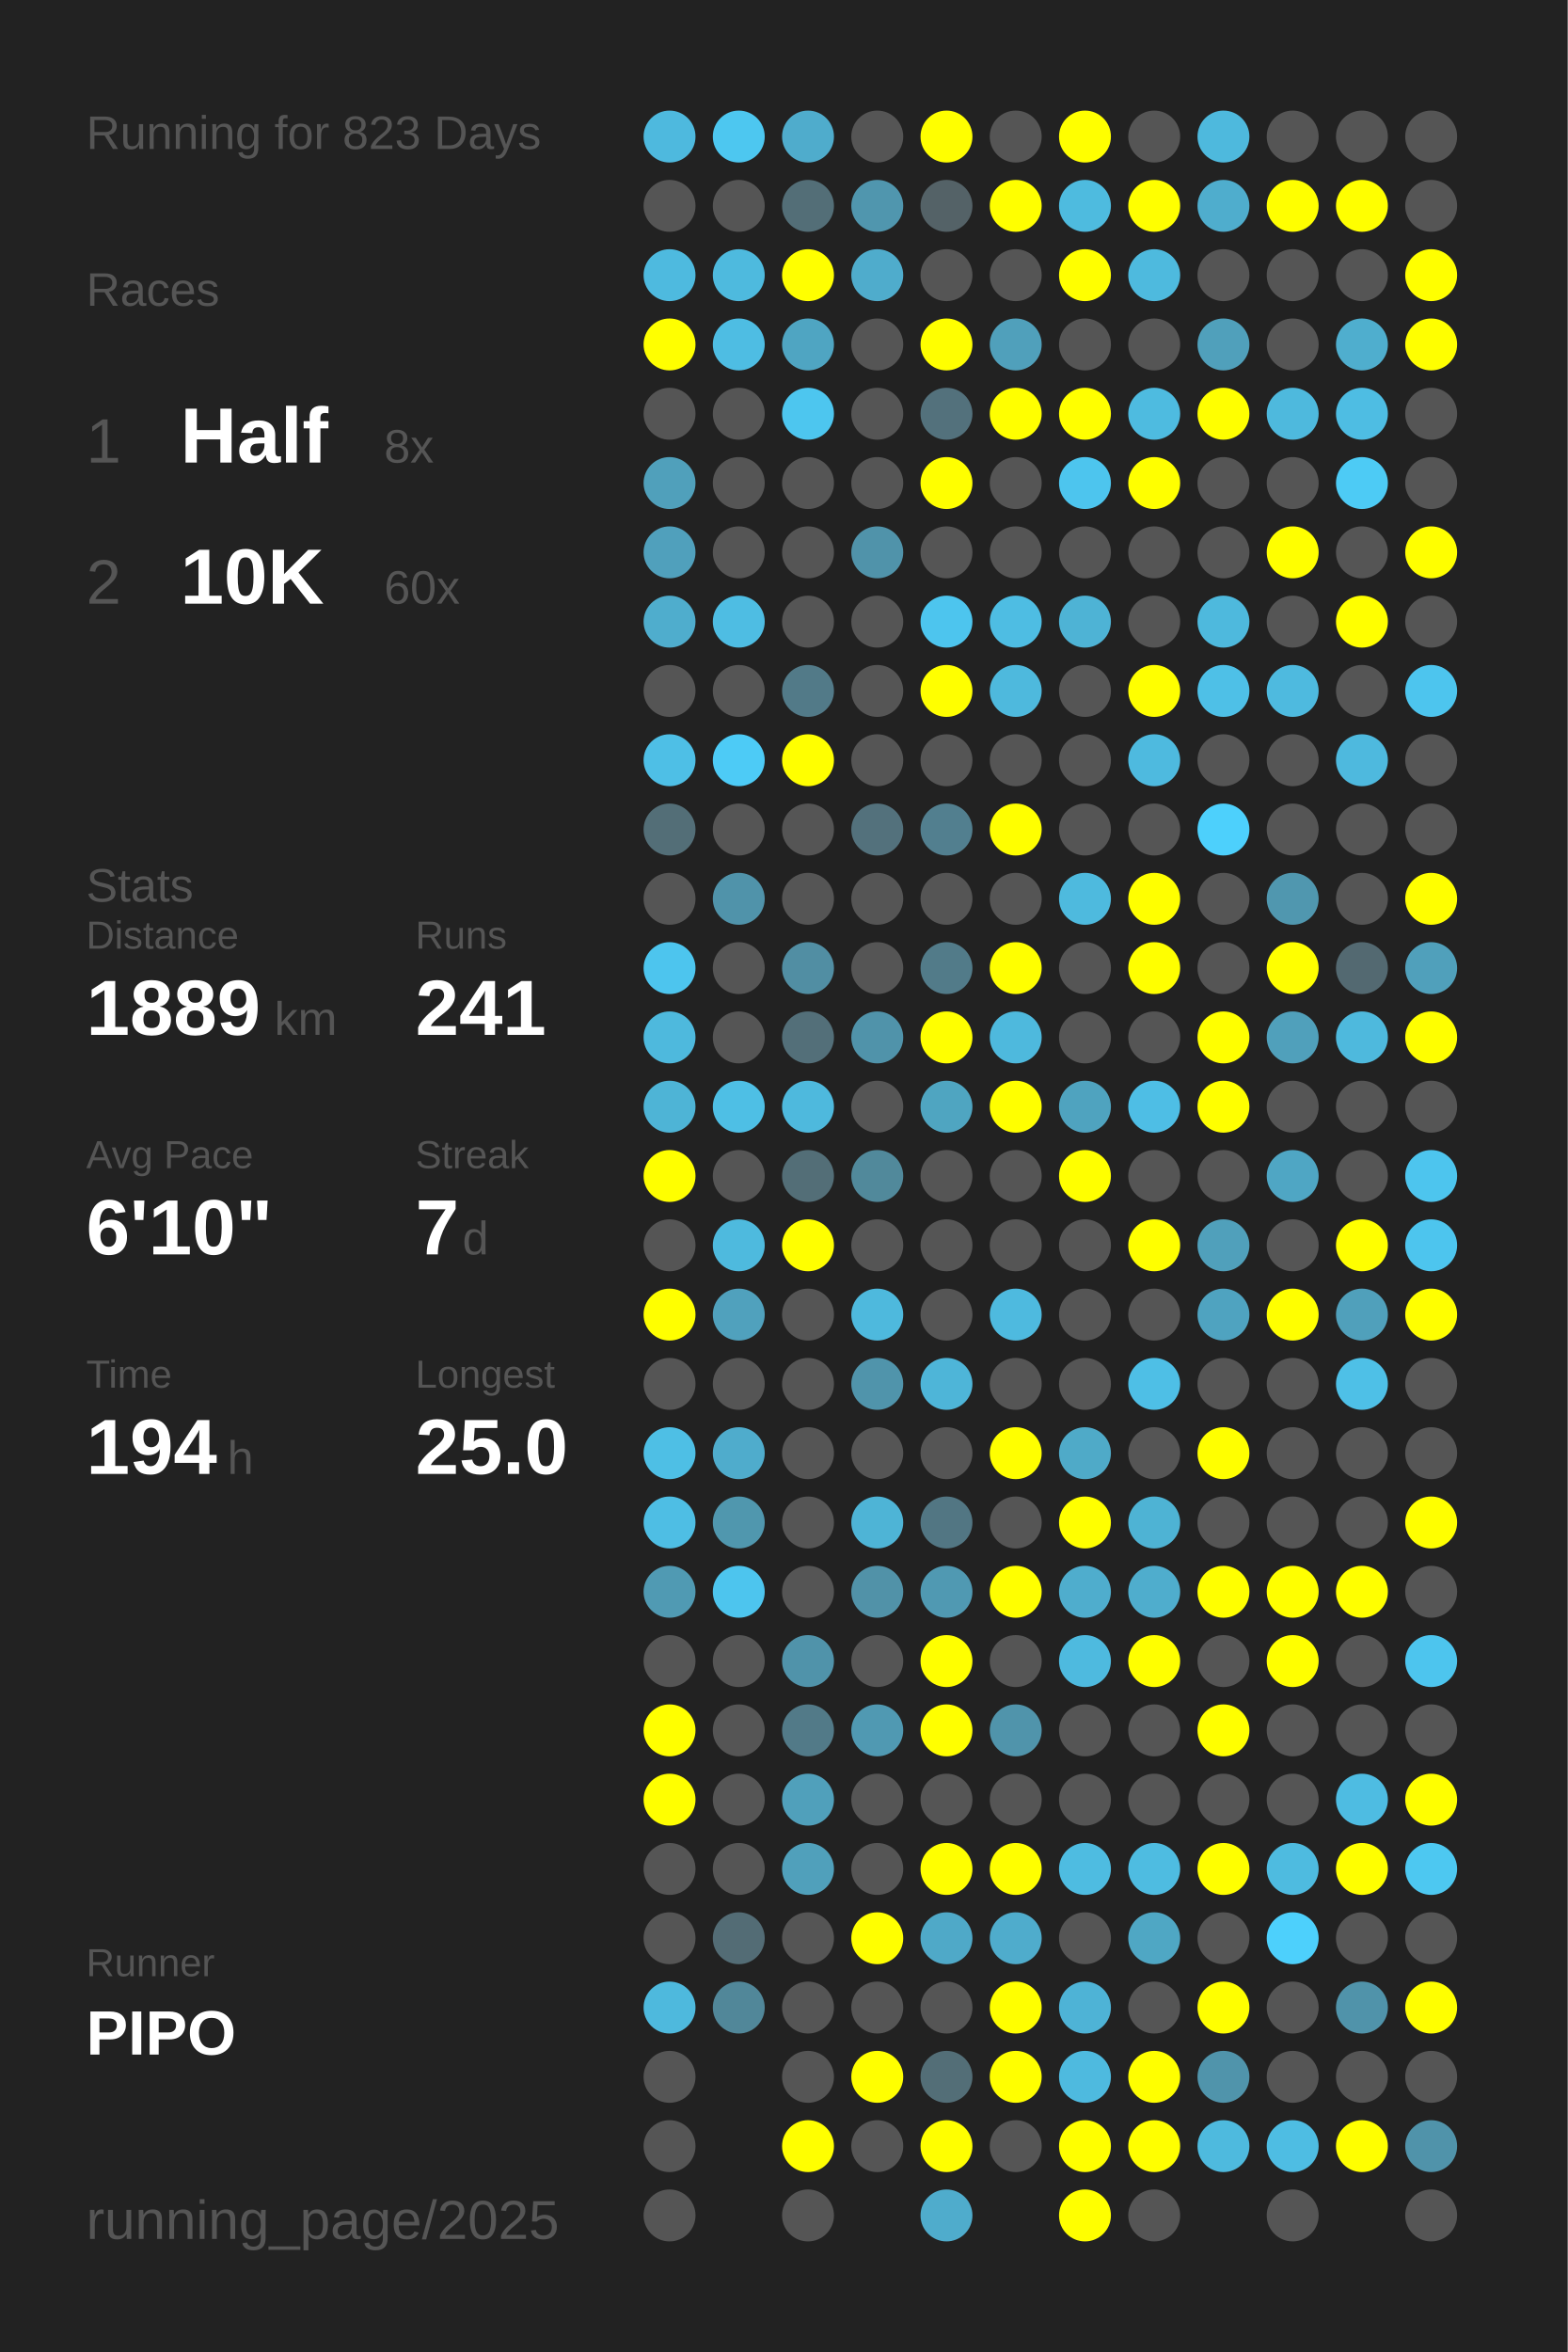
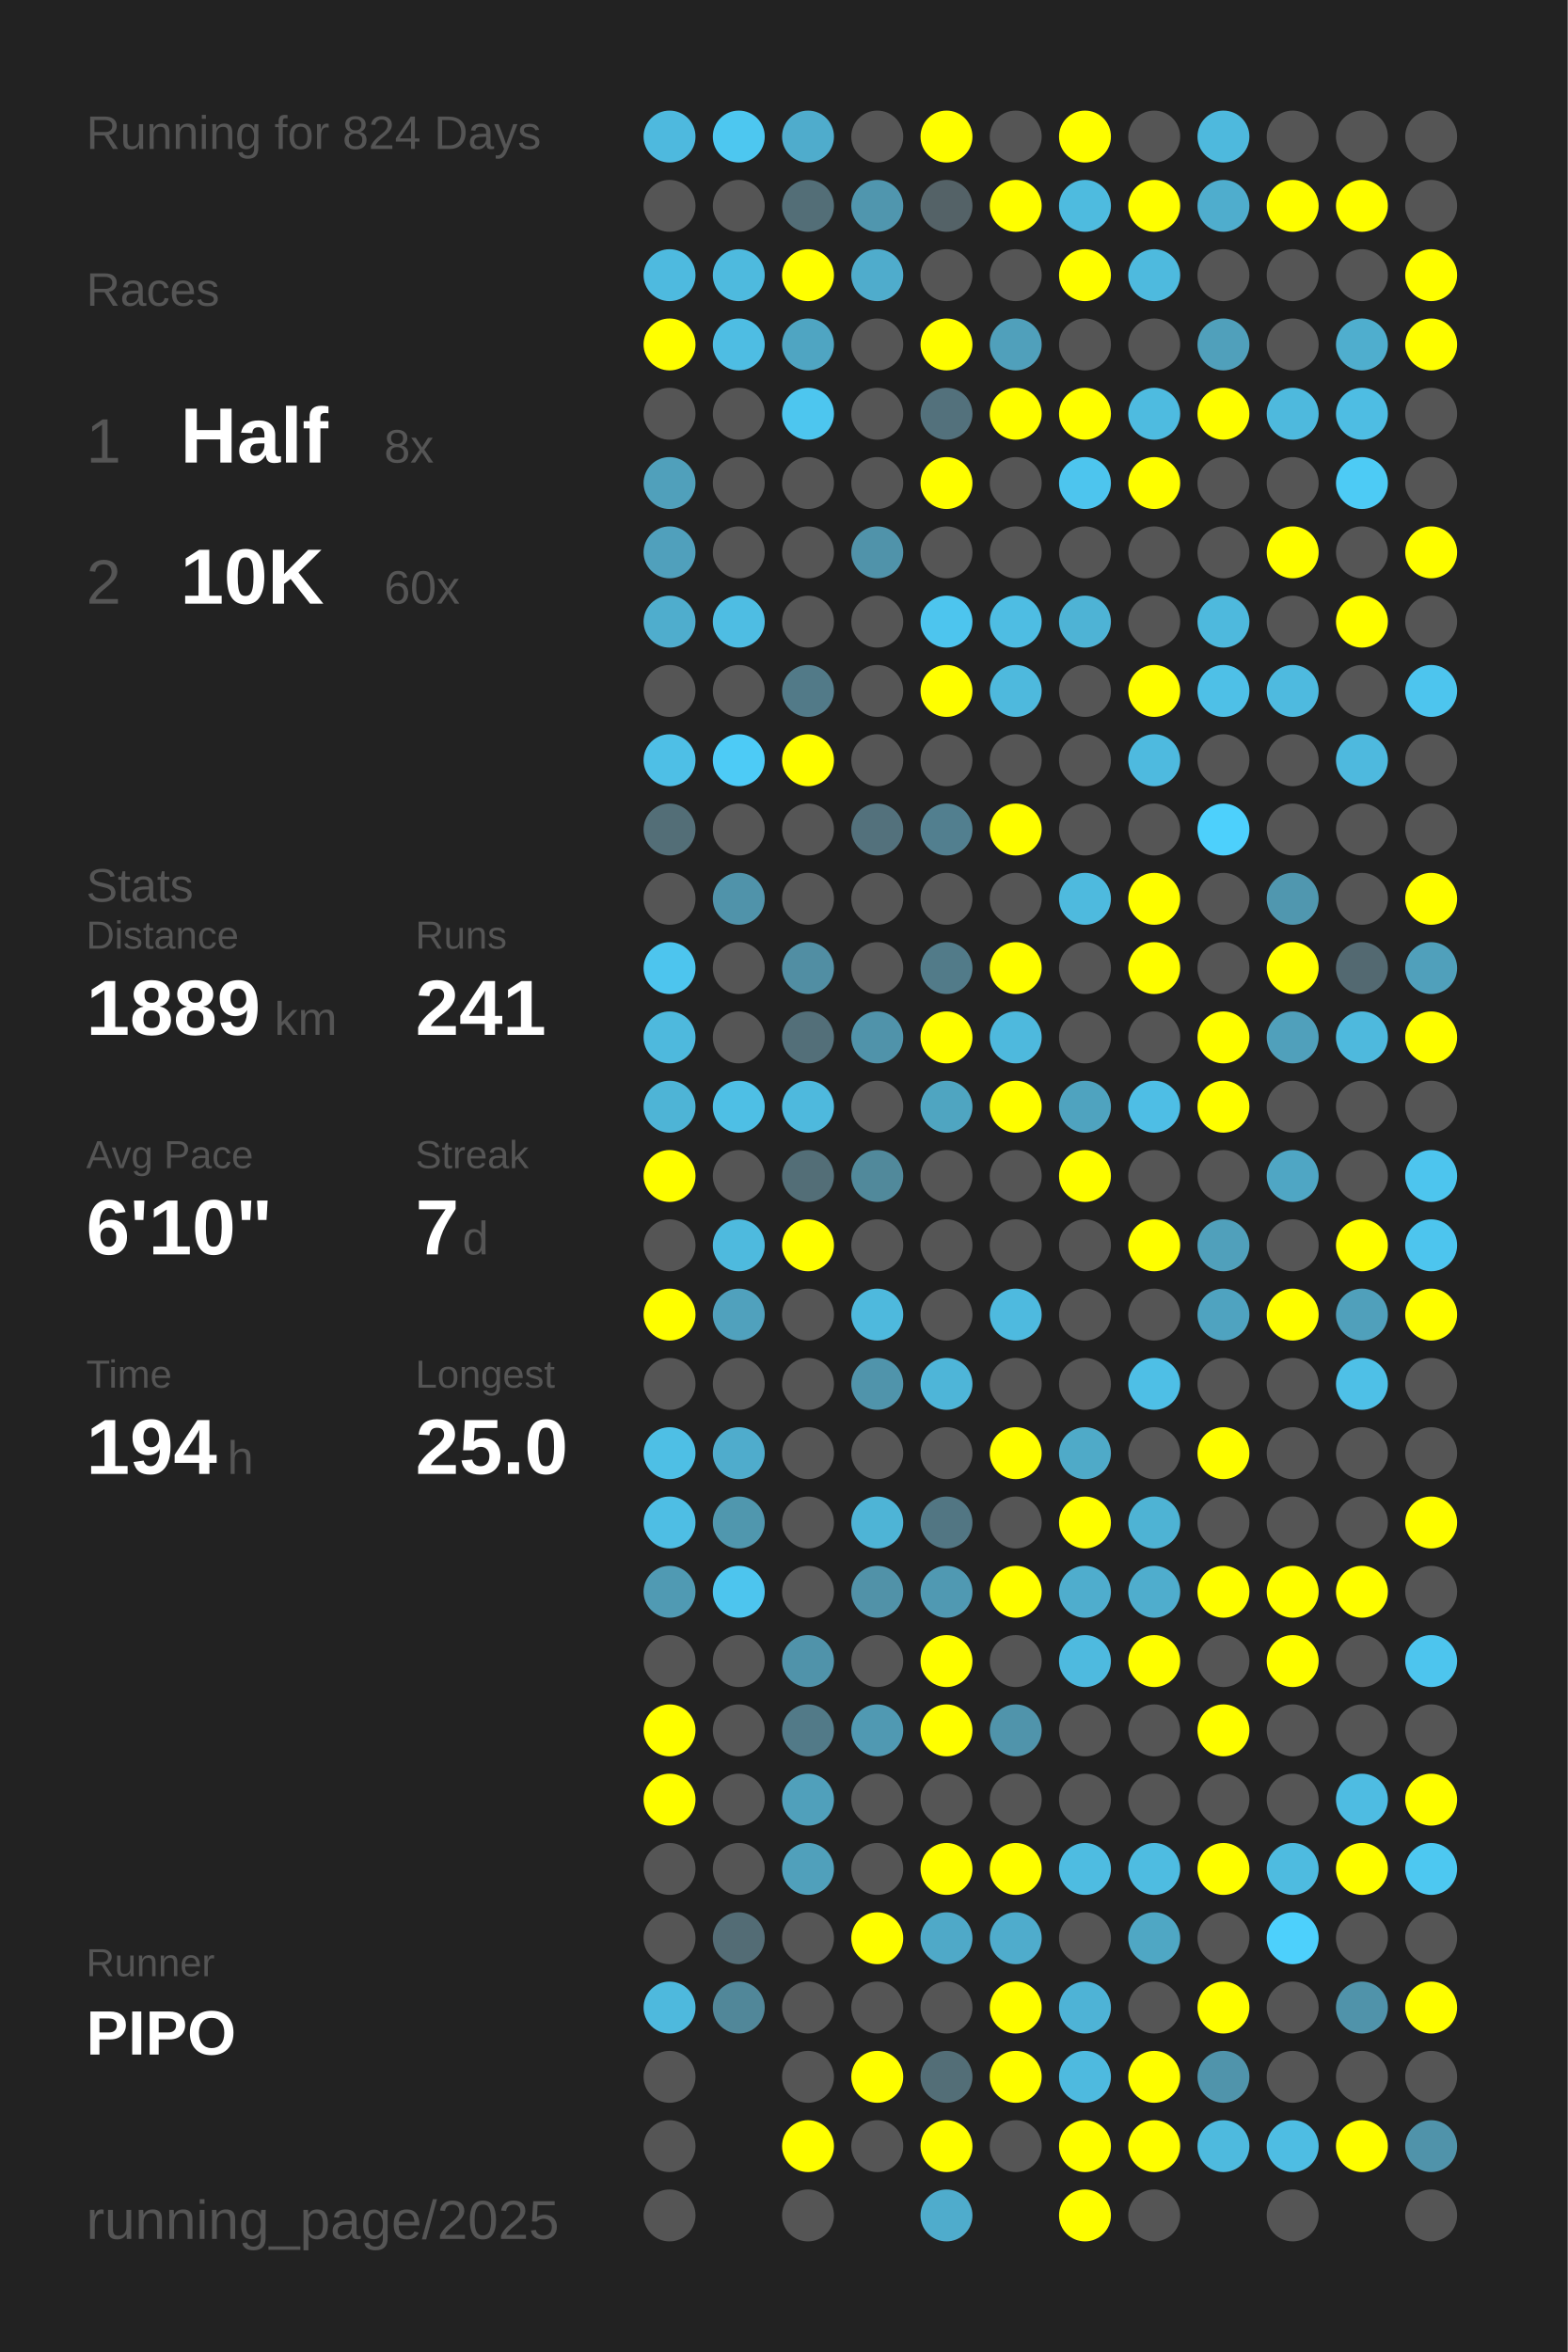
<svg xmlns="http://www.w3.org/2000/svg" baseProfile="full" height="300mm" version="1.1" viewBox="0,0,200,300" width="200mm">
  <defs />
  <rect fill="#222222" height="300" width="200" x="0" y="0" />
-   <text fill="#555555" style="font-size:6px; font-family:Arial;" x="11" y="19">Running for 823 Days</text>
+   <text fill="#555555" style="font-size:6px; font-family:Arial;" x="11" y="19">Running for 824 Days</text>
  <text fill="#555555" style="font-size:6px; font-family:Arial;" x="11" y="39">Races</text>
  <text fill="#555555" style="font-size:8px; font-family:Arial;" x="11" y="59">1</text>
  <text fill="#FFFFFF" style="font-size:10px; font-family:Arial; font-weight:bold;" x="23" y="59">Half</text>
  <text fill="#555555" style="font-size:6px; font-family:Arial;" x="49" y="59">8x</text>
  <text fill="#555555" style="font-size:8px; font-family:Arial;" x="11" y="77">2</text>
  <text fill="#FFFFFF" style="font-size:10px; font-family:Arial; font-weight:bold;" x="23" y="77">10K</text>
  <text fill="#555555" style="font-size:6px; font-family:Arial;" x="49" y="77">60x</text>
  <text fill="#555555" style="font-size:6px; font-family:Arial;" x="11" y="115">Stats</text>
  <text fill="#555555" style="font-size:5px; font-family:Arial;" x="11" y="121">Distance</text>
  <text fill="#FFFFFF" style="font-size:10px; font-family:Arial; font-weight:bold;" x="11" y="132">1889</text>
  <text fill="#555555" style="font-size:6px; font-family:Arial;" x="35" y="132">km</text>
  <text fill="#555555" style="font-size:5px; font-family:Arial;" x="53" y="121">Runs</text>
  <text fill="#FFFFFF" style="font-size:10px; font-family:Arial; font-weight:bold;" x="53" y="132">241</text>
  <text fill="#555555" style="font-size:5px; font-family:Arial;" x="11" y="149">Avg Pace</text>
  <text fill="#FFFFFF" style="font-size:10px; font-family:Arial; font-weight:bold;" x="11" y="160">6'10"</text>
  <text fill="#555555" style="font-size:5px; font-family:Arial;" x="53" y="149">Streak</text>
  <text fill="#FFFFFF" style="font-size:10px; font-family:Arial; font-weight:bold;" x="53" y="160">7</text>
  <text fill="#555555" style="font-size:6px; font-family:Arial;" x="59" y="160">d</text>
  <text fill="#555555" style="font-size:5px; font-family:Arial;" x="11" y="177">Time</text>
  <text fill="#FFFFFF" style="font-size:10px; font-family:Arial; font-weight:bold;" x="11" y="188">194</text>
  <text fill="#555555" style="font-size:6px; font-family:Arial;" x="29" y="188">h</text>
  <text fill="#555555" style="font-size:5px; font-family:Arial;" x="53" y="177">Longest</text>
  <text fill="#FFFFFF" style="font-size:10px; font-family:Arial; font-weight:bold;" x="53" y="188">25.0</text>
  <text fill="#555555" style="font-size:5px; font-family:Arial;" x="11" y="252.065">Runner</text>
  <text fill="#FFFFFF" style="font-size:8px; font-family:Arial; font-weight:bold;" x="11" y="262.065">PIPO</text>
  <text fill="#555555" style="font-size:7px; font-family:Arial;" x="11" y="285.581">running_page/2025</text>
  <circle cx="85.417" cy="17.419" fill="#4eb9de" r="3.312" />
  <circle cx="85.417" cy="26.258" fill="#555555" r="3.312" />
  <circle cx="85.417" cy="35.097" fill="#4ebadf" r="3.312" />
  <circle cx="85.417" cy="43.935" fill="#FFFF00" r="3.312" />
  <circle cx="85.417" cy="52.774" fill="#555555" r="3.312" />
  <circle cx="85.417" cy="61.613" fill="#50a0bb" r="3.312" />
  <circle cx="85.417" cy="70.452" fill="#50a0bc" r="3.312" />
  <circle cx="85.417" cy="79.29" fill="#4fadcd" r="3.312" />
  <circle cx="85.417" cy="88.129" fill="#555555" r="3.312" />
  <circle cx="85.417" cy="96.968" fill="#4ebfe6" r="3.312" />
  <circle cx="85.417" cy="105.806" fill="#536e77" r="3.312" />
  <circle cx="85.417" cy="114.645" fill="#555555" r="3.312" />
  <circle cx="85.417" cy="123.484" fill="#4dc5ee" r="3.312" />
  <circle cx="85.417" cy="132.323" fill="#4eb9dd" r="3.312" />
  <circle cx="85.417" cy="141.161" fill="#4eb4d6" r="3.312" />
  <circle cx="85.417" cy="150" fill="#FFFF00" r="3.312" />
  <circle cx="85.417" cy="158.839" fill="#555555" r="3.312" />
  <circle cx="85.417" cy="167.677" fill="#FFFF00" r="3.312" />
  <circle cx="85.417" cy="176.516" fill="#555555" r="3.312" />
  <circle cx="85.417" cy="185.355" fill="#4ebfe5" r="3.312" />
  <circle cx="85.417" cy="194.194" fill="#4ebee4" r="3.312" />
  <circle cx="85.417" cy="203.032" fill="#509ab3" r="3.312" />
  <circle cx="85.417" cy="211.871" fill="#555555" r="3.312" />
  <circle cx="85.417" cy="220.71" fill="#FFFF00" r="3.312" />
  <circle cx="85.417" cy="229.548" fill="#FFFF00" r="3.312" />
  <circle cx="85.417" cy="238.387" fill="#555555" r="3.312" />
  <circle cx="85.417" cy="247.226" fill="#555555" r="3.312" />
  <circle cx="85.417" cy="256.065" fill="#4eb9dd" r="3.312" />
  <circle cx="85.417" cy="264.903" fill="#555555" r="3.312" />
  <circle cx="85.417" cy="273.742" fill="#555555" r="3.312" />
  <circle cx="85.417" cy="282.581" fill="#555555" r="3.312" />
  <circle cx="94.25" cy="17.419" fill="#4dc7f0" r="3.312" />
  <circle cx="94.25" cy="26.258" fill="#555555" r="3.312" />
  <circle cx="94.25" cy="35.097" fill="#4ebade" r="3.312" />
  <circle cx="94.25" cy="43.935" fill="#4ebde3" r="3.312" />
  <circle cx="94.25" cy="52.774" fill="#555555" r="3.312" />
  <circle cx="94.25" cy="61.613" fill="#555555" r="3.312" />
  <circle cx="94.25" cy="70.452" fill="#555555" r="3.312" />
  <circle cx="94.25" cy="79.29" fill="#4ebde3" r="3.312" />
  <circle cx="94.25" cy="88.129" fill="#555555" r="3.312" />
  <circle cx="94.25" cy="96.968" fill="#4dcbf6" r="3.312" />
  <circle cx="94.25" cy="105.806" fill="#555555" r="3.312" />
  <circle cx="94.25" cy="114.645" fill="#5093aa" r="3.312" />
  <circle cx="94.25" cy="123.484" fill="#555555" r="3.312" />
  <circle cx="94.25" cy="132.323" fill="#555555" r="3.312" />
  <circle cx="94.25" cy="141.161" fill="#4ebfe5" r="3.312" />
  <circle cx="94.25" cy="150" fill="#555555" r="3.312" />
  <circle cx="94.25" cy="158.839" fill="#4ebade" r="3.312" />
  <circle cx="94.25" cy="167.677" fill="#50a1bd" r="3.312" />
  <circle cx="94.25" cy="176.516" fill="#555555" r="3.312" />
  <circle cx="94.25" cy="185.355" fill="#4faccc" r="3.312" />
  <circle cx="94.25" cy="194.194" fill="#5097ae" r="3.312" />
  <circle cx="94.25" cy="203.032" fill="#4dc5ee" r="3.312" />
  <circle cx="94.25" cy="211.871" fill="#555555" r="3.312" />
  <circle cx="94.25" cy="220.71" fill="#555555" r="3.312" />
  <circle cx="94.25" cy="229.548" fill="#555555" r="3.312" />
  <circle cx="94.25" cy="238.387" fill="#555555" r="3.312" />
  <circle cx="94.25" cy="247.226" fill="#536c75" r="3.312" />
  <circle cx="94.25" cy="256.065" fill="#518799" r="3.312" />
  <circle cx="103.083" cy="17.419" fill="#4faccc" r="3.312" />
  <circle cx="103.083" cy="26.258" fill="#536e77" r="3.312" />
  <circle cx="103.083" cy="35.097" fill="#FFFF00" r="3.312" />
  <circle cx="103.083" cy="43.935" fill="#4fa5c2" r="3.312" />
  <circle cx="103.083" cy="52.774" fill="#4dc6ef" r="3.312" />
  <circle cx="103.083" cy="61.613" fill="#555555" r="3.312" />
  <circle cx="103.083" cy="70.452" fill="#555555" r="3.312" />
  <circle cx="103.083" cy="79.29" fill="#555555" r="3.312" />
  <circle cx="103.083" cy="88.129" fill="#527a88" r="3.312" />
  <circle cx="103.083" cy="96.968" fill="#FFFF00" r="3.312" />
  <circle cx="103.083" cy="105.806" fill="#555555" r="3.312" />
  <circle cx="103.083" cy="114.645" fill="#555555" r="3.312" />
  <circle cx="103.083" cy="123.484" fill="#518ea3" r="3.312" />
  <circle cx="103.083" cy="132.323" fill="#536f79" r="3.312" />
  <circle cx="103.083" cy="141.161" fill="#4eb9dd" r="3.312" />
  <circle cx="103.083" cy="150" fill="#536e77" r="3.312" />
  <circle cx="103.083" cy="158.839" fill="#FFFF00" r="3.312" />
  <circle cx="103.083" cy="167.677" fill="#555555" r="3.312" />
  <circle cx="103.083" cy="176.516" fill="#555555" r="3.312" />
  <circle cx="103.083" cy="185.355" fill="#555555" r="3.312" />
  <circle cx="103.083" cy="194.194" fill="#555555" r="3.312" />
  <circle cx="103.083" cy="203.032" fill="#555555" r="3.312" />
  <circle cx="103.083" cy="211.871" fill="#5093aa" r="3.312" />
  <circle cx="103.083" cy="220.71" fill="#527a88" r="3.312" />
  <circle cx="103.083" cy="229.548" fill="#50a0bb" r="3.312" />
  <circle cx="103.083" cy="238.387" fill="#50a0bb" r="3.312" />
  <circle cx="103.083" cy="247.226" fill="#555555" r="3.312" />
  <circle cx="103.083" cy="256.065" fill="#555555" r="3.312" />
  <circle cx="103.083" cy="264.903" fill="#555555" r="3.312" />
  <circle cx="103.083" cy="273.742" fill="#FFFF00" r="3.312" />
  <circle cx="103.083" cy="282.581" fill="#555555" r="3.312" />
  <circle cx="111.917" cy="17.419" fill="#555555" r="3.312" />
  <circle cx="111.917" cy="26.258" fill="#5096ae" r="3.312" />
  <circle cx="111.917" cy="35.097" fill="#4faccc" r="3.312" />
  <circle cx="111.917" cy="43.935" fill="#555555" r="3.312" />
  <circle cx="111.917" cy="52.774" fill="#555555" r="3.312" />
  <circle cx="111.917" cy="61.613" fill="#555555" r="3.312" />
  <circle cx="111.917" cy="70.452" fill="#5093aa" r="3.312" />
  <circle cx="111.917" cy="79.29" fill="#555555" r="3.312" />
  <circle cx="111.917" cy="88.129" fill="#555555" r="3.312" />
  <circle cx="111.917" cy="96.968" fill="#555555" r="3.312" />
  <circle cx="111.917" cy="105.806" fill="#53717c" r="3.312" />
  <circle cx="111.917" cy="114.645" fill="#555555" r="3.312" />
  <circle cx="111.917" cy="123.484" fill="#555555" r="3.312" />
  <circle cx="111.917" cy="132.323" fill="#5093aa" r="3.312" />
  <circle cx="111.917" cy="141.161" fill="#555555" r="3.312" />
  <circle cx="111.917" cy="150" fill="#51899b" r="3.312" />
  <circle cx="111.917" cy="158.839" fill="#555555" r="3.312" />
  <circle cx="111.917" cy="167.677" fill="#4eb9dd" r="3.312" />
  <circle cx="111.917" cy="176.516" fill="#5094ab" r="3.312" />
  <circle cx="111.917" cy="185.355" fill="#555555" r="3.312" />
  <circle cx="111.917" cy="194.194" fill="#4eb4d6" r="3.312" />
  <circle cx="111.917" cy="203.032" fill="#5192a8" r="3.312" />
  <circle cx="111.917" cy="211.871" fill="#555555" r="3.312" />
  <circle cx="111.917" cy="220.71" fill="#5099b2" r="3.312" />
  <circle cx="111.917" cy="229.548" fill="#555555" r="3.312" />
  <circle cx="111.917" cy="238.387" fill="#555555" r="3.312" />
  <circle cx="111.917" cy="247.226" fill="#FFFF00" r="3.312" />
  <circle cx="111.917" cy="256.065" fill="#555555" r="3.312" />
  <circle cx="111.917" cy="264.903" fill="#FFFF00" r="3.312" />
  <circle cx="111.917" cy="273.742" fill="#555555" r="3.312" />
  <circle cx="120.75" cy="17.419" fill="#FFFF00" r="3.312" />
  <circle cx="120.75" cy="26.258" fill="#546267" r="3.312" />
  <circle cx="120.75" cy="35.097" fill="#555555" r="3.312" />
  <circle cx="120.75" cy="43.935" fill="#FFFF00" r="3.312" />
  <circle cx="120.75" cy="52.774" fill="#53717c" r="3.312" />
  <circle cx="120.75" cy="61.613" fill="#FFFF00" r="3.312" />
  <circle cx="120.75" cy="70.452" fill="#555555" r="3.312" />
  <circle cx="120.75" cy="79.29" fill="#4dc5ee" r="3.312" />
  <circle cx="120.75" cy="88.129" fill="#FFFF00" r="3.312" />
  <circle cx="120.75" cy="96.968" fill="#555555" r="3.312" />
  <circle cx="120.75" cy="105.806" fill="#527f8f" r="3.312" />
  <circle cx="120.75" cy="114.645" fill="#555555" r="3.312" />
  <circle cx="120.75" cy="123.484" fill="#527b89" r="3.312" />
  <circle cx="120.75" cy="132.323" fill="#FFFF00" r="3.312" />
  <circle cx="120.75" cy="141.161" fill="#4fa5c1" r="3.312" />
  <circle cx="120.75" cy="150" fill="#555555" r="3.312" />
  <circle cx="120.75" cy="158.839" fill="#555555" r="3.312" />
  <circle cx="120.75" cy="167.677" fill="#555555" r="3.312" />
  <circle cx="120.75" cy="176.516" fill="#4eb5d8" r="3.312" />
  <circle cx="120.75" cy="185.355" fill="#555555" r="3.312" />
  <circle cx="120.75" cy="194.194" fill="#527683" r="3.312" />
  <circle cx="120.75" cy="203.032" fill="#5099b2" r="3.312" />
  <circle cx="120.75" cy="211.871" fill="#FFFF00" r="3.312" />
  <circle cx="120.75" cy="220.71" fill="#FFFF00" r="3.312" />
  <circle cx="120.75" cy="229.548" fill="#555555" r="3.312" />
  <circle cx="120.75" cy="238.387" fill="#FFFF00" r="3.312" />
  <circle cx="120.75" cy="247.226" fill="#4fa9c8" r="3.312" />
  <circle cx="120.75" cy="256.065" fill="#555555" r="3.312" />
  <circle cx="120.75" cy="264.903" fill="#536e77" r="3.312" />
  <circle cx="120.75" cy="273.742" fill="#FFFF00" r="3.312" />
  <circle cx="120.75" cy="282.581" fill="#4faccc" r="3.312" />
  <circle cx="129.583" cy="17.419" fill="#555555" r="3.312" />
  <circle cx="129.583" cy="26.258" fill="#FFFF00" r="3.312" />
  <circle cx="129.583" cy="35.097" fill="#555555" r="3.312" />
  <circle cx="129.583" cy="43.935" fill="#50a0bb" r="3.312" />
  <circle cx="129.583" cy="52.774" fill="#FFFF00" r="3.312" />
  <circle cx="129.583" cy="61.613" fill="#555555" r="3.312" />
  <circle cx="129.583" cy="70.452" fill="#555555" r="3.312" />
  <circle cx="129.583" cy="79.29" fill="#4ebde3" r="3.312" />
  <circle cx="129.583" cy="88.129" fill="#4eb9dd" r="3.312" />
  <circle cx="129.583" cy="96.968" fill="#555555" r="3.312" />
  <circle cx="129.583" cy="105.806" fill="#FFFF00" r="3.312" />
  <circle cx="129.583" cy="114.645" fill="#555555" r="3.312" />
  <circle cx="129.583" cy="123.484" fill="#FFFF00" r="3.312" />
  <circle cx="129.583" cy="132.323" fill="#4eb9dd" r="3.312" />
  <circle cx="129.583" cy="141.161" fill="#FFFF00" r="3.312" />
  <circle cx="129.583" cy="150" fill="#555555" r="3.312" />
  <circle cx="129.583" cy="158.839" fill="#555555" r="3.312" />
  <circle cx="129.583" cy="167.677" fill="#4ebadf" r="3.312" />
  <circle cx="129.583" cy="176.516" fill="#555555" r="3.312" />
  <circle cx="129.583" cy="185.355" fill="#FFFF00" r="3.312" />
  <circle cx="129.583" cy="194.194" fill="#555555" r="3.312" />
  <circle cx="129.583" cy="203.032" fill="#FFFF00" r="3.312" />
  <circle cx="129.583" cy="211.871" fill="#555555" r="3.312" />
  <circle cx="129.583" cy="220.71" fill="#5094ab" r="3.312" />
  <circle cx="129.583" cy="229.548" fill="#555555" r="3.312" />
  <circle cx="129.583" cy="238.387" fill="#FFFF00" r="3.312" />
  <circle cx="129.583" cy="247.226" fill="#4faccc" r="3.312" />
  <circle cx="129.583" cy="256.065" fill="#FFFF00" r="3.312" />
  <circle cx="129.583" cy="264.903" fill="#FFFF00" r="3.312" />
  <circle cx="129.583" cy="273.742" fill="#555555" r="3.312" />
  <circle cx="138.417" cy="17.419" fill="#FFFF00" r="3.312" />
  <circle cx="138.417" cy="26.258" fill="#4ebbdf" r="3.312" />
  <circle cx="138.417" cy="35.097" fill="#FFFF00" r="3.312" />
  <circle cx="138.417" cy="43.935" fill="#555555" r="3.312" />
  <circle cx="138.417" cy="52.774" fill="#FFFF00" r="3.312" />
  <circle cx="138.417" cy="61.613" fill="#4dc5ee" r="3.312" />
  <circle cx="138.417" cy="70.452" fill="#555555" r="3.312" />
  <circle cx="138.417" cy="79.29" fill="#4eb3d5" r="3.312" />
  <circle cx="138.417" cy="88.129" fill="#555555" r="3.312" />
  <circle cx="138.417" cy="96.968" fill="#555555" r="3.312" />
  <circle cx="138.417" cy="105.806" fill="#555555" r="3.312" />
  <circle cx="138.417" cy="114.645" fill="#4ebade" r="3.312" />
  <circle cx="138.417" cy="123.484" fill="#555555" r="3.312" />
  <circle cx="138.417" cy="132.323" fill="#555555" r="3.312" />
  <circle cx="138.417" cy="141.161" fill="#4fa3bf" r="3.312" />
  <circle cx="138.417" cy="150" fill="#FFFF00" r="3.312" />
  <circle cx="138.417" cy="158.839" fill="#555555" r="3.312" />
  <circle cx="138.417" cy="167.677" fill="#555555" r="3.312" />
  <circle cx="138.417" cy="176.516" fill="#555555" r="3.312" />
  <circle cx="138.417" cy="185.355" fill="#4faac8" r="3.312" />
  <circle cx="138.417" cy="194.194" fill="#FFFF00" r="3.312" />
  <circle cx="138.417" cy="203.032" fill="#4fadcd" r="3.312" />
  <circle cx="138.417" cy="211.871" fill="#4ebadf" r="3.312" />
  <circle cx="138.417" cy="220.71" fill="#555555" r="3.312" />
  <circle cx="138.417" cy="229.548" fill="#555555" r="3.312" />
  <circle cx="138.417" cy="238.387" fill="#4ebce1" r="3.312" />
  <circle cx="138.417" cy="247.226" fill="#555555" r="3.312" />
  <circle cx="138.417" cy="256.065" fill="#4eb3d6" r="3.312" />
  <circle cx="138.417" cy="264.903" fill="#4ebadf" r="3.312" />
  <circle cx="138.417" cy="273.742" fill="#FFFF00" r="3.312" />
  <circle cx="138.417" cy="282.581" fill="#FFFF00" r="3.312" />
  <circle cx="147.25" cy="17.419" fill="#555555" r="3.312" />
  <circle cx="147.25" cy="26.258" fill="#FFFF00" r="3.312" />
  <circle cx="147.25" cy="35.097" fill="#4ebade" r="3.312" />
  <circle cx="147.25" cy="43.935" fill="#555555" r="3.312" />
  <circle cx="147.25" cy="52.774" fill="#4ebbe0" r="3.312" />
  <circle cx="147.25" cy="61.613" fill="#FFFF00" r="3.312" />
  <circle cx="147.25" cy="70.452" fill="#555555" r="3.312" />
  <circle cx="147.25" cy="79.29" fill="#555555" r="3.312" />
  <circle cx="147.25" cy="88.129" fill="#FFFF00" r="3.312" />
  <circle cx="147.25" cy="96.968" fill="#4ebadf" r="3.312" />
  <circle cx="147.25" cy="105.806" fill="#555555" r="3.312" />
  <circle cx="147.25" cy="114.645" fill="#FFFF00" r="3.312" />
  <circle cx="147.25" cy="123.484" fill="#FFFF00" r="3.312" />
  <circle cx="147.25" cy="132.323" fill="#555555" r="3.312" />
  <circle cx="147.25" cy="141.161" fill="#4ebee5" r="3.312" />
  <circle cx="147.25" cy="150" fill="#555555" r="3.312" />
  <circle cx="147.25" cy="158.839" fill="#FFFF00" r="3.312" />
  <circle cx="147.25" cy="167.677" fill="#555555" r="3.312" />
  <circle cx="147.25" cy="176.516" fill="#4ebfe6" r="3.312" />
  <circle cx="147.25" cy="185.355" fill="#555555" r="3.312" />
  <circle cx="147.25" cy="194.194" fill="#4eb3d4" r="3.312" />
  <circle cx="147.25" cy="203.032" fill="#4fadcd" r="3.312" />
  <circle cx="147.25" cy="211.871" fill="#FFFF00" r="3.312" />
  <circle cx="147.25" cy="220.71" fill="#555555" r="3.312" />
  <circle cx="147.25" cy="229.548" fill="#555555" r="3.312" />
  <circle cx="147.25" cy="238.387" fill="#4ebce1" r="3.312" />
  <circle cx="147.25" cy="247.226" fill="#4fa7c4" r="3.312" />
  <circle cx="147.25" cy="256.065" fill="#555555" r="3.312" />
  <circle cx="147.25" cy="264.903" fill="#FFFF00" r="3.312" />
  <circle cx="147.25" cy="273.742" fill="#FFFF00" r="3.312" />
  <circle cx="147.25" cy="282.581" fill="#555555" r="3.312" />
  <circle cx="156.083" cy="17.419" fill="#4eb9dd" r="3.312" />
  <circle cx="156.083" cy="26.258" fill="#4fadcd" r="3.312" />
  <circle cx="156.083" cy="35.097" fill="#555555" r="3.312" />
  <circle cx="156.083" cy="43.935" fill="#50a0bb" r="3.312" />
  <circle cx="156.083" cy="52.774" fill="#FFFF00" r="3.312" />
  <circle cx="156.083" cy="61.613" fill="#555555" r="3.312" />
  <circle cx="156.083" cy="70.452" fill="#555555" r="3.312" />
  <circle cx="156.083" cy="79.29" fill="#4eb9dd" r="3.312" />
  <circle cx="156.083" cy="88.129" fill="#4ec0e7" r="3.312" />
  <circle cx="156.083" cy="96.968" fill="#555555" r="3.312" />
  <circle cx="156.083" cy="105.806" fill="#4dd0fc" r="3.312" />
  <circle cx="156.083" cy="114.645" fill="#555555" r="3.312" />
  <circle cx="156.083" cy="123.484" fill="#555555" r="3.312" />
  <circle cx="156.083" cy="132.323" fill="#FFFF00" r="3.312" />
  <circle cx="156.083" cy="141.161" fill="#FFFF00" r="3.312" />
  <circle cx="156.083" cy="150" fill="#555555" r="3.312" />
  <circle cx="156.083" cy="158.839" fill="#50a0bb" r="3.312" />
  <circle cx="156.083" cy="167.677" fill="#4fa3c0" r="3.312" />
  <circle cx="156.083" cy="176.516" fill="#555555" r="3.312" />
  <circle cx="156.083" cy="185.355" fill="#FFFF00" r="3.312" />
  <circle cx="156.083" cy="194.194" fill="#555555" r="3.312" />
  <circle cx="156.083" cy="203.032" fill="#FFFF00" r="3.312" />
  <circle cx="156.083" cy="211.871" fill="#555555" r="3.312" />
  <circle cx="156.083" cy="220.71" fill="#FFFF00" r="3.312" />
  <circle cx="156.083" cy="229.548" fill="#555555" r="3.312" />
  <circle cx="156.083" cy="238.387" fill="#FFFF00" r="3.312" />
  <circle cx="156.083" cy="247.226" fill="#555555" r="3.312" />
  <circle cx="156.083" cy="256.065" fill="#FFFF00" r="3.312" />
  <circle cx="156.083" cy="264.903" fill="#5094ab" r="3.312" />
  <circle cx="156.083" cy="273.742" fill="#4ebade" r="3.312" />
  <circle cx="164.917" cy="17.419" fill="#555555" r="3.312" />
  <circle cx="164.917" cy="26.258" fill="#FFFF00" r="3.312" />
  <circle cx="164.917" cy="35.097" fill="#555555" r="3.312" />
  <circle cx="164.917" cy="43.935" fill="#555555" r="3.312" />
  <circle cx="164.917" cy="52.774" fill="#4eb9dd" r="3.312" />
  <circle cx="164.917" cy="61.613" fill="#555555" r="3.312" />
  <circle cx="164.917" cy="70.452" fill="#FFFF00" r="3.312" />
  <circle cx="164.917" cy="79.29" fill="#555555" r="3.312" />
  <circle cx="164.917" cy="88.129" fill="#4ebadf" r="3.312" />
  <circle cx="164.917" cy="96.968" fill="#555555" r="3.312" />
  <circle cx="164.917" cy="105.806" fill="#555555" r="3.312" />
  <circle cx="164.917" cy="114.645" fill="#5097af" r="3.312" />
  <circle cx="164.917" cy="123.484" fill="#FFFF00" r="3.312" />
  <circle cx="164.917" cy="132.323" fill="#50a0bb" r="3.312" />
  <circle cx="164.917" cy="141.161" fill="#555555" r="3.312" />
  <circle cx="164.917" cy="150" fill="#4fa6c4" r="3.312" />
  <circle cx="164.917" cy="158.839" fill="#555555" r="3.312" />
  <circle cx="164.917" cy="167.677" fill="#FFFF00" r="3.312" />
  <circle cx="164.917" cy="176.516" fill="#555555" r="3.312" />
  <circle cx="164.917" cy="185.355" fill="#555555" r="3.312" />
  <circle cx="164.917" cy="194.194" fill="#555555" r="3.312" />
  <circle cx="164.917" cy="203.032" fill="#FFFF00" r="3.312" />
  <circle cx="164.917" cy="211.871" fill="#FFFF00" r="3.312" />
  <circle cx="164.917" cy="220.71" fill="#555555" r="3.312" />
  <circle cx="164.917" cy="229.548" fill="#555555" r="3.312" />
  <circle cx="164.917" cy="238.387" fill="#4ebbe0" r="3.312" />
  <circle cx="164.917" cy="247.226" fill="#4dd0fc" r="3.312" />
  <circle cx="164.917" cy="256.065" fill="#555555" r="3.312" />
  <circle cx="164.917" cy="264.903" fill="#555555" r="3.312" />
  <circle cx="164.917" cy="273.742" fill="#4ebde3" r="3.312" />
  <circle cx="164.917" cy="282.581" fill="#555555" r="3.312" />
  <circle cx="173.75" cy="17.419" fill="#555555" r="3.312" />
  <circle cx="173.75" cy="26.258" fill="#FFFF00" r="3.312" />
  <circle cx="173.75" cy="35.097" fill="#555555" r="3.312" />
  <circle cx="173.75" cy="43.935" fill="#4faece" r="3.312" />
  <circle cx="173.75" cy="52.774" fill="#4ebde3" r="3.312" />
  <circle cx="173.75" cy="61.613" fill="#4dcbf5" r="3.312" />
  <circle cx="173.75" cy="70.452" fill="#555555" r="3.312" />
  <circle cx="173.75" cy="79.29" fill="#FFFF00" r="3.312" />
  <circle cx="173.75" cy="88.129" fill="#555555" r="3.312" />
  <circle cx="173.75" cy="96.968" fill="#4eb9de" r="3.312" />
  <circle cx="173.75" cy="105.806" fill="#555555" r="3.312" />
  <circle cx="173.75" cy="114.645" fill="#555555" r="3.312" />
  <circle cx="173.75" cy="123.484" fill="#536971" r="3.312" />
  <circle cx="173.75" cy="132.323" fill="#4eb9dd" r="3.312" />
  <circle cx="173.75" cy="141.161" fill="#555555" r="3.312" />
  <circle cx="173.75" cy="150" fill="#555555" r="3.312" />
  <circle cx="173.75" cy="158.839" fill="#FFFF00" r="3.312" />
  <circle cx="173.75" cy="167.677" fill="#50a0bb" r="3.312" />
  <circle cx="173.75" cy="176.516" fill="#4ec0e7" r="3.312" />
  <circle cx="173.75" cy="185.355" fill="#555555" r="3.312" />
  <circle cx="173.75" cy="194.194" fill="#555555" r="3.312" />
  <circle cx="173.75" cy="203.032" fill="#FFFF00" r="3.312" />
  <circle cx="173.75" cy="211.871" fill="#555555" r="3.312" />
  <circle cx="173.75" cy="220.71" fill="#555555" r="3.312" />
  <circle cx="173.75" cy="229.548" fill="#4ebce2" r="3.312" />
  <circle cx="173.75" cy="238.387" fill="#FFFF00" r="3.312" />
  <circle cx="173.75" cy="247.226" fill="#555555" r="3.312" />
  <circle cx="173.75" cy="256.065" fill="#5093aa" r="3.312" />
  <circle cx="173.75" cy="264.903" fill="#555555" r="3.312" />
  <circle cx="173.75" cy="273.742" fill="#FFFF00" r="3.312" />
  <circle cx="182.583" cy="17.419" fill="#555555" r="3.312" />
  <circle cx="182.583" cy="26.258" fill="#555555" r="3.312" />
  <circle cx="182.583" cy="35.097" fill="#FFFF00" r="3.312" />
  <circle cx="182.583" cy="43.935" fill="#FFFF00" r="3.312" />
  <circle cx="182.583" cy="52.774" fill="#555555" r="3.312" />
  <circle cx="182.583" cy="61.613" fill="#555555" r="3.312" />
  <circle cx="182.583" cy="70.452" fill="#FFFF00" r="3.312" />
  <circle cx="182.583" cy="79.29" fill="#555555" r="3.312" />
  <circle cx="182.583" cy="88.129" fill="#4dc5ee" r="3.312" />
  <circle cx="182.583" cy="96.968" fill="#555555" r="3.312" />
  <circle cx="182.583" cy="105.806" fill="#555555" r="3.312" />
  <circle cx="182.583" cy="114.645" fill="#FFFF00" r="3.312" />
  <circle cx="182.583" cy="123.484" fill="#50a0bb" r="3.312" />
  <circle cx="182.583" cy="132.323" fill="#FFFF00" r="3.312" />
  <circle cx="182.583" cy="141.161" fill="#555555" r="3.312" />
  <circle cx="182.583" cy="150" fill="#4dc5ee" r="3.312" />
  <circle cx="182.583" cy="158.839" fill="#4dc5ee" r="3.312" />
  <circle cx="182.583" cy="167.677" fill="#FFFF00" r="3.312" />
  <circle cx="182.583" cy="176.516" fill="#555555" r="3.312" />
  <circle cx="182.583" cy="185.355" fill="#555555" r="3.312" />
  <circle cx="182.583" cy="194.194" fill="#FFFF00" r="3.312" />
  <circle cx="182.583" cy="203.032" fill="#555555" r="3.312" />
  <circle cx="182.583" cy="211.871" fill="#4dc5ee" r="3.312" />
  <circle cx="182.583" cy="220.71" fill="#555555" r="3.312" />
  <circle cx="182.583" cy="229.548" fill="#FFFF00" r="3.312" />
  <circle cx="182.583" cy="238.387" fill="#4dc8f1" r="3.312" />
  <circle cx="182.583" cy="247.226" fill="#555555" r="3.312" />
  <circle cx="182.583" cy="256.065" fill="#FFFF00" r="3.312" />
  <circle cx="182.583" cy="264.903" fill="#555555" r="3.312" />
  <circle cx="182.583" cy="273.742" fill="#5093aa" r="3.312" />
  <circle cx="182.583" cy="282.581" fill="#555555" r="3.312" />
</svg>
